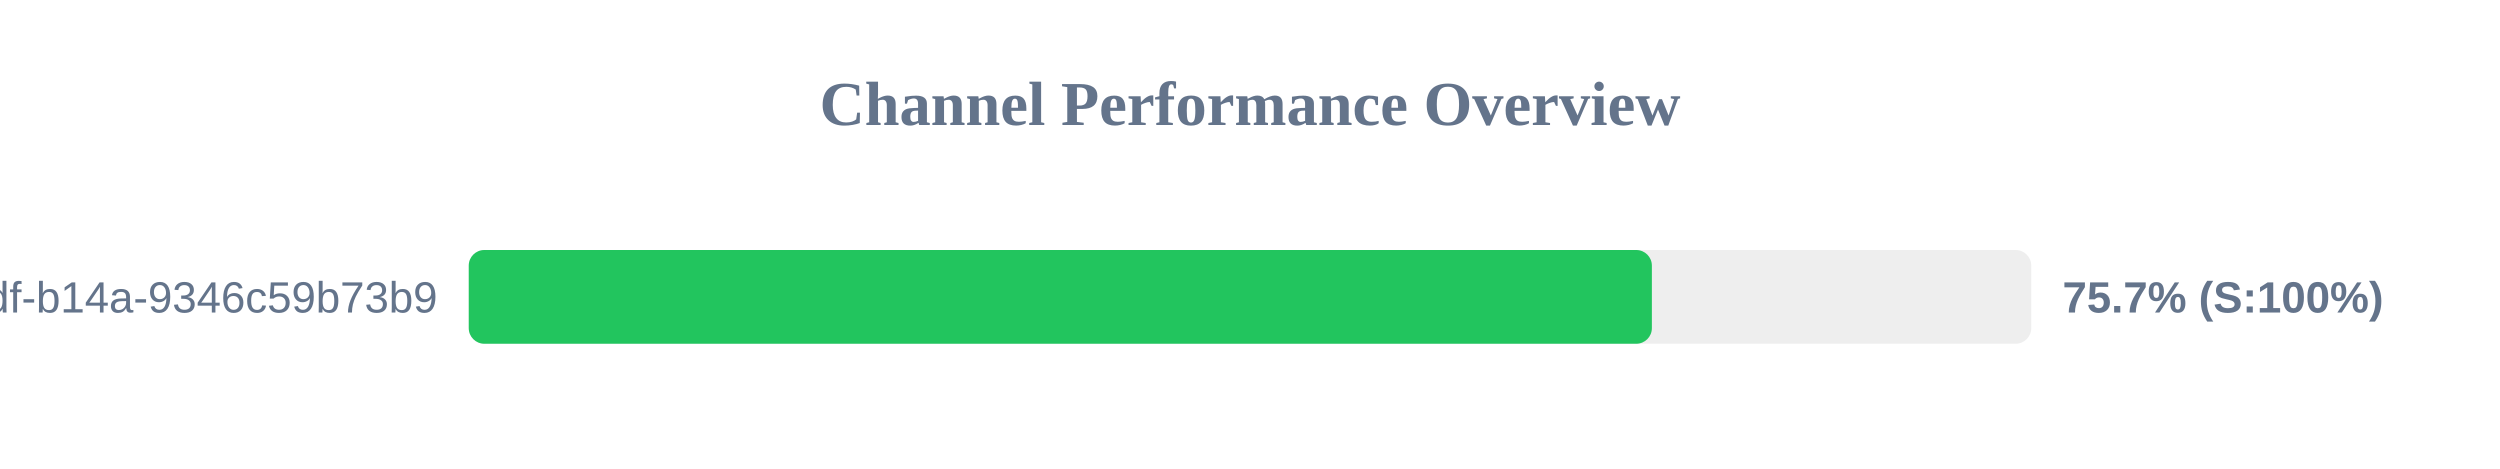
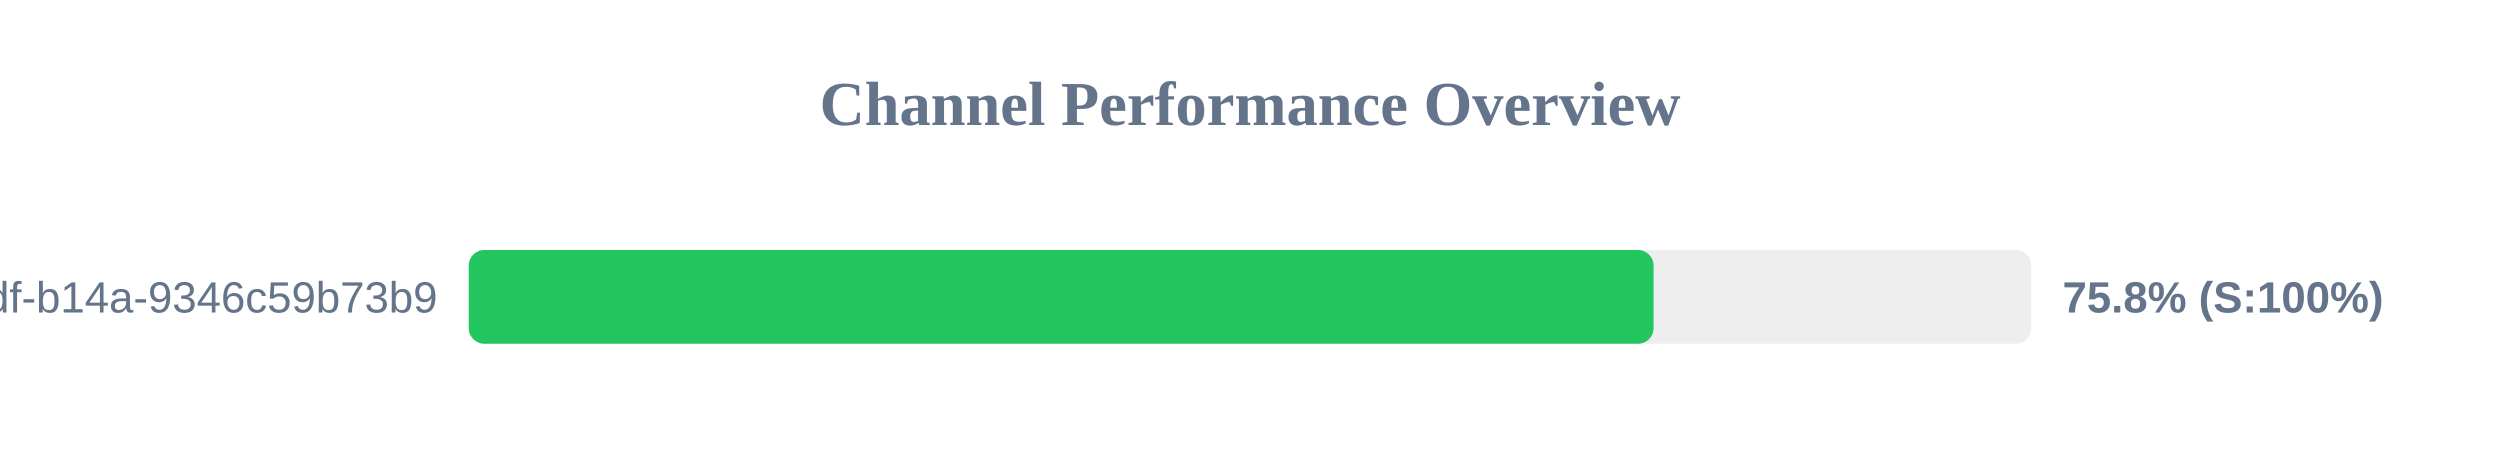
<svg xmlns="http://www.w3.org/2000/svg" width="800" height="150" version="1.1">
  <style>
        .row { font: 14px Arial; fill: #64748b; }
        .score { font: bold 14px Arial; fill: #64748b; }
    </style>
  <text x="400" y="40" text-anchor="middle" font-size="20px" font-weight="bold" fill="#64748b">Channel Performance Overview</text>
  <rect x="150" y="80" width="500" height="30" fill="#eee" rx="5" />
-   <rect x="150" y="80" width="378.6" height="30" fill="#22c55e" rx="5" />
+   <rect x="150" y="80" width="379.15" height="30" fill="#22c55e" rx="5" />
  <text x="140" y="100" text-anchor="end" class="row">?uuid=55ca7a9e-cf90-49df-b14a-9346c59b73b9</text>
-   <text x="660" y="100" text-anchor="start" class="score">75.7% (S:100%)</text>
+   <text x="660" y="100" text-anchor="start" class="score">75.8% (S:100%)</text>
</svg>
